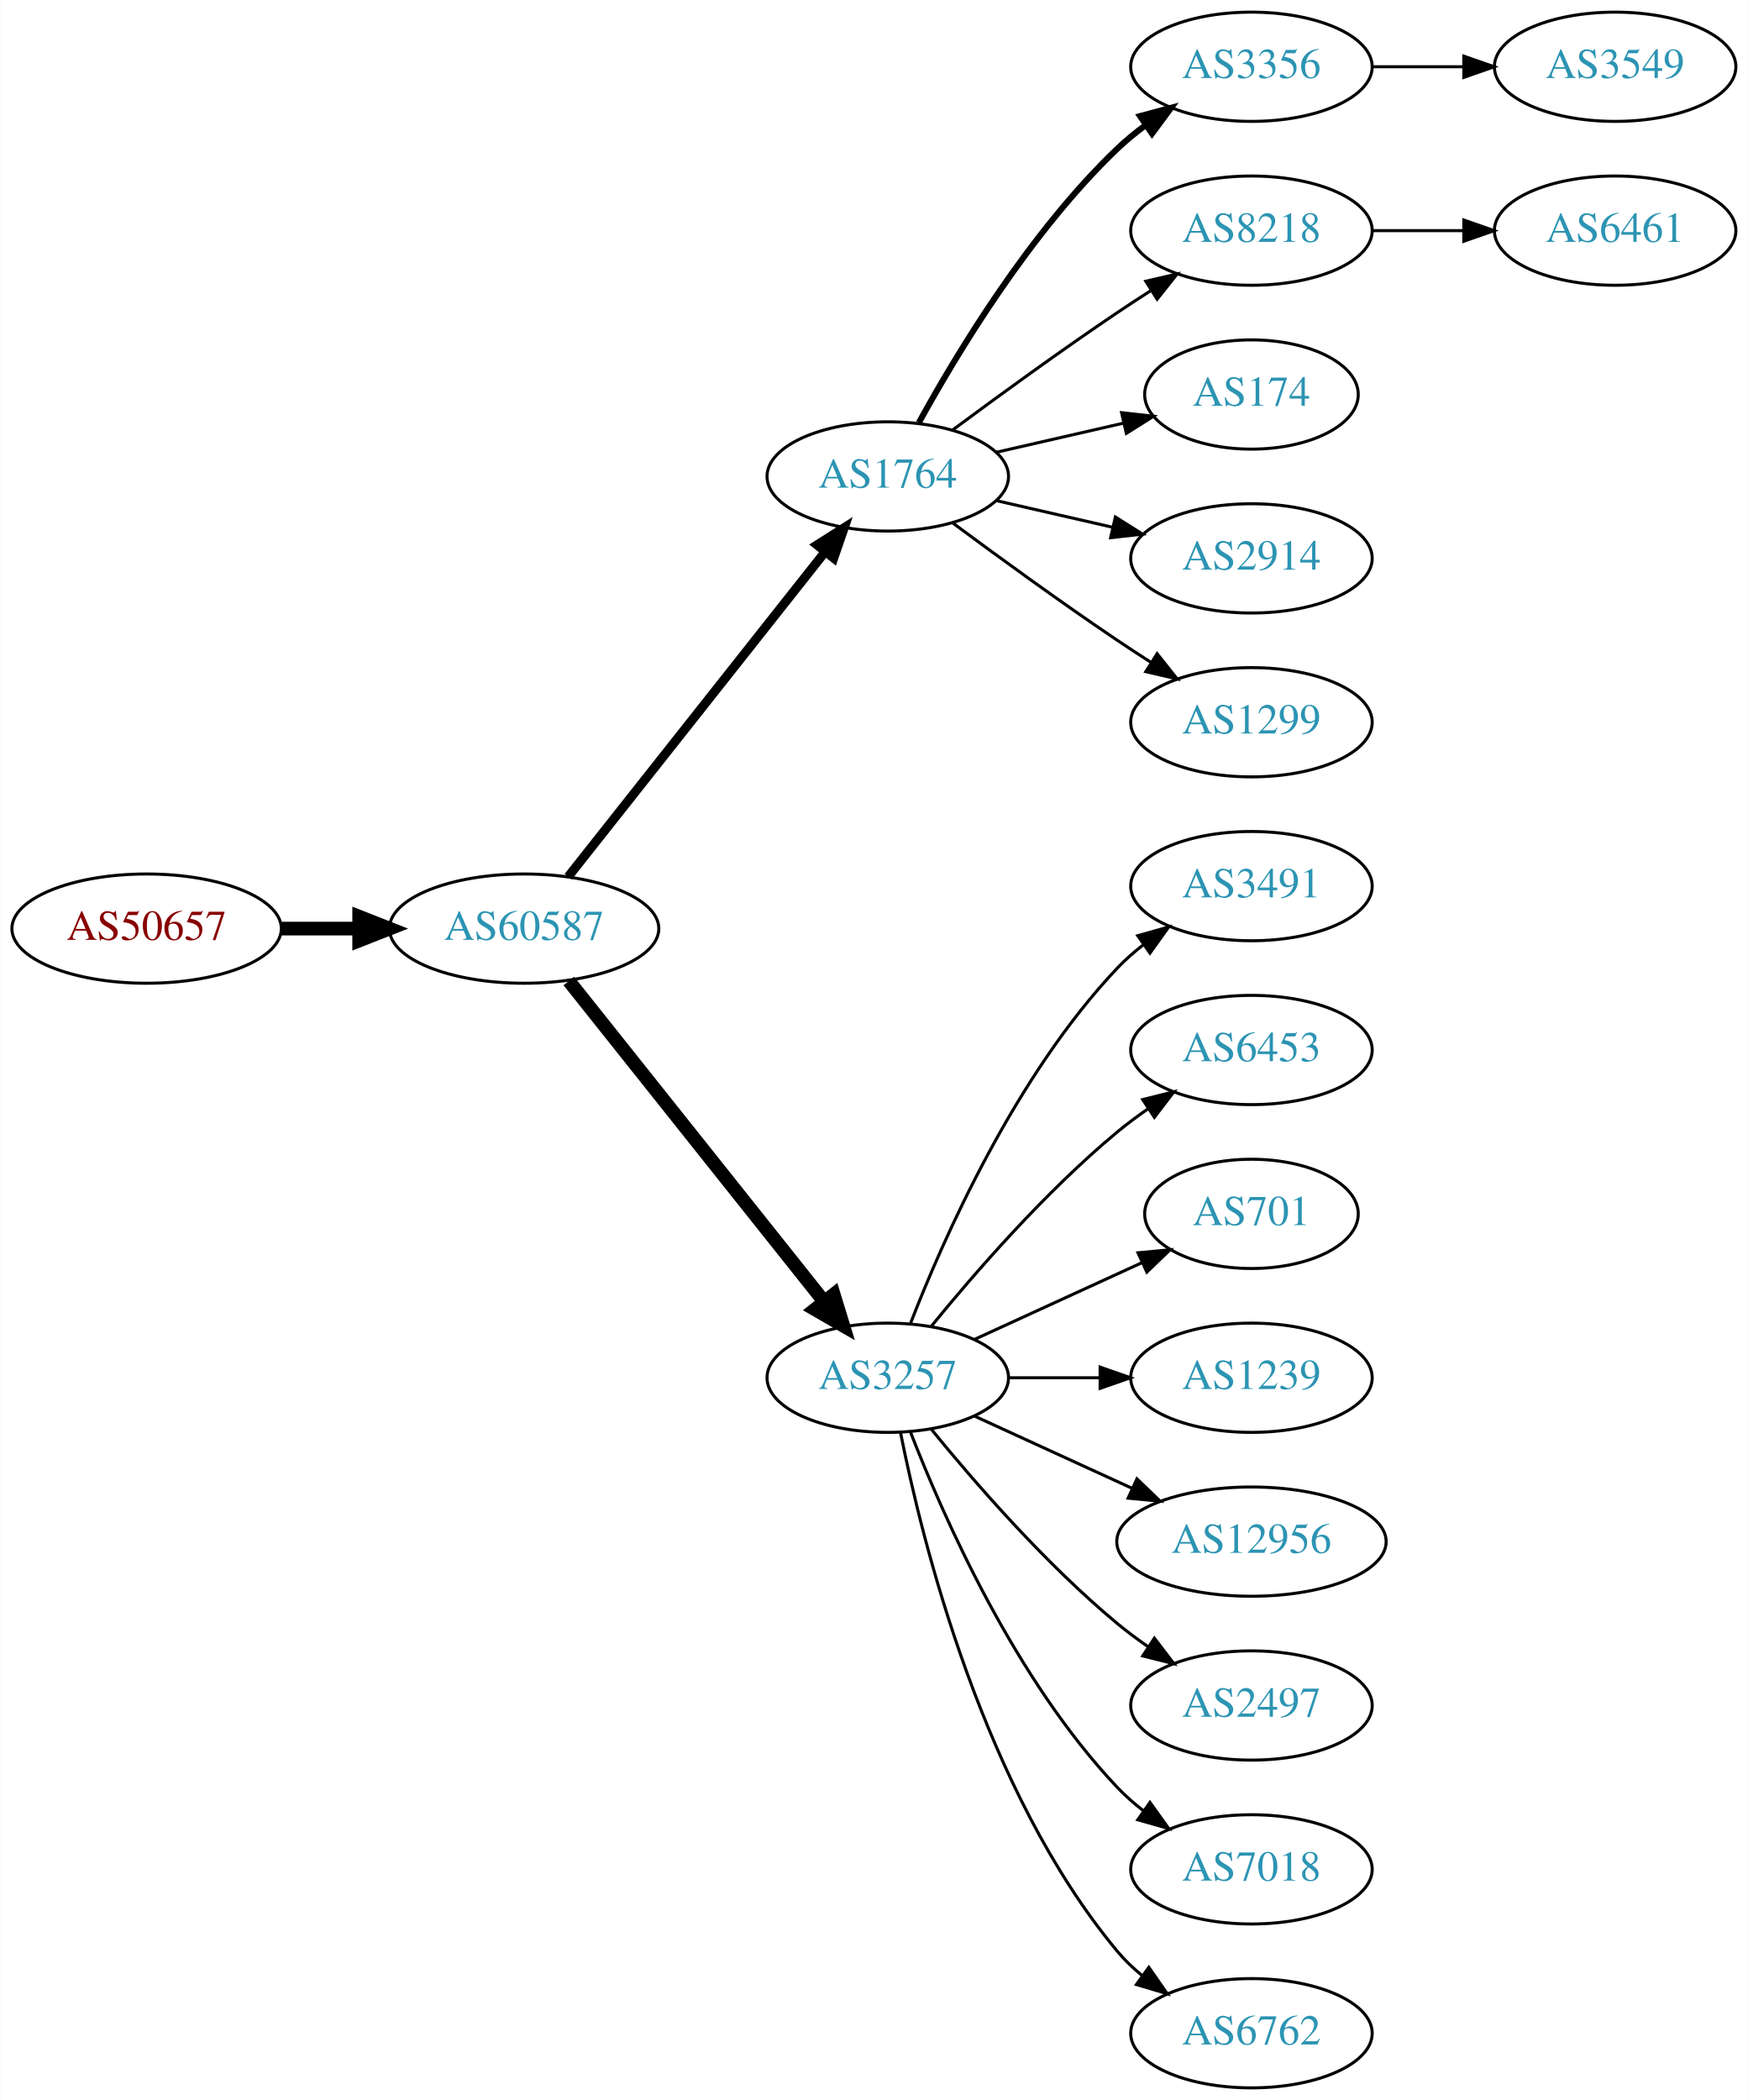
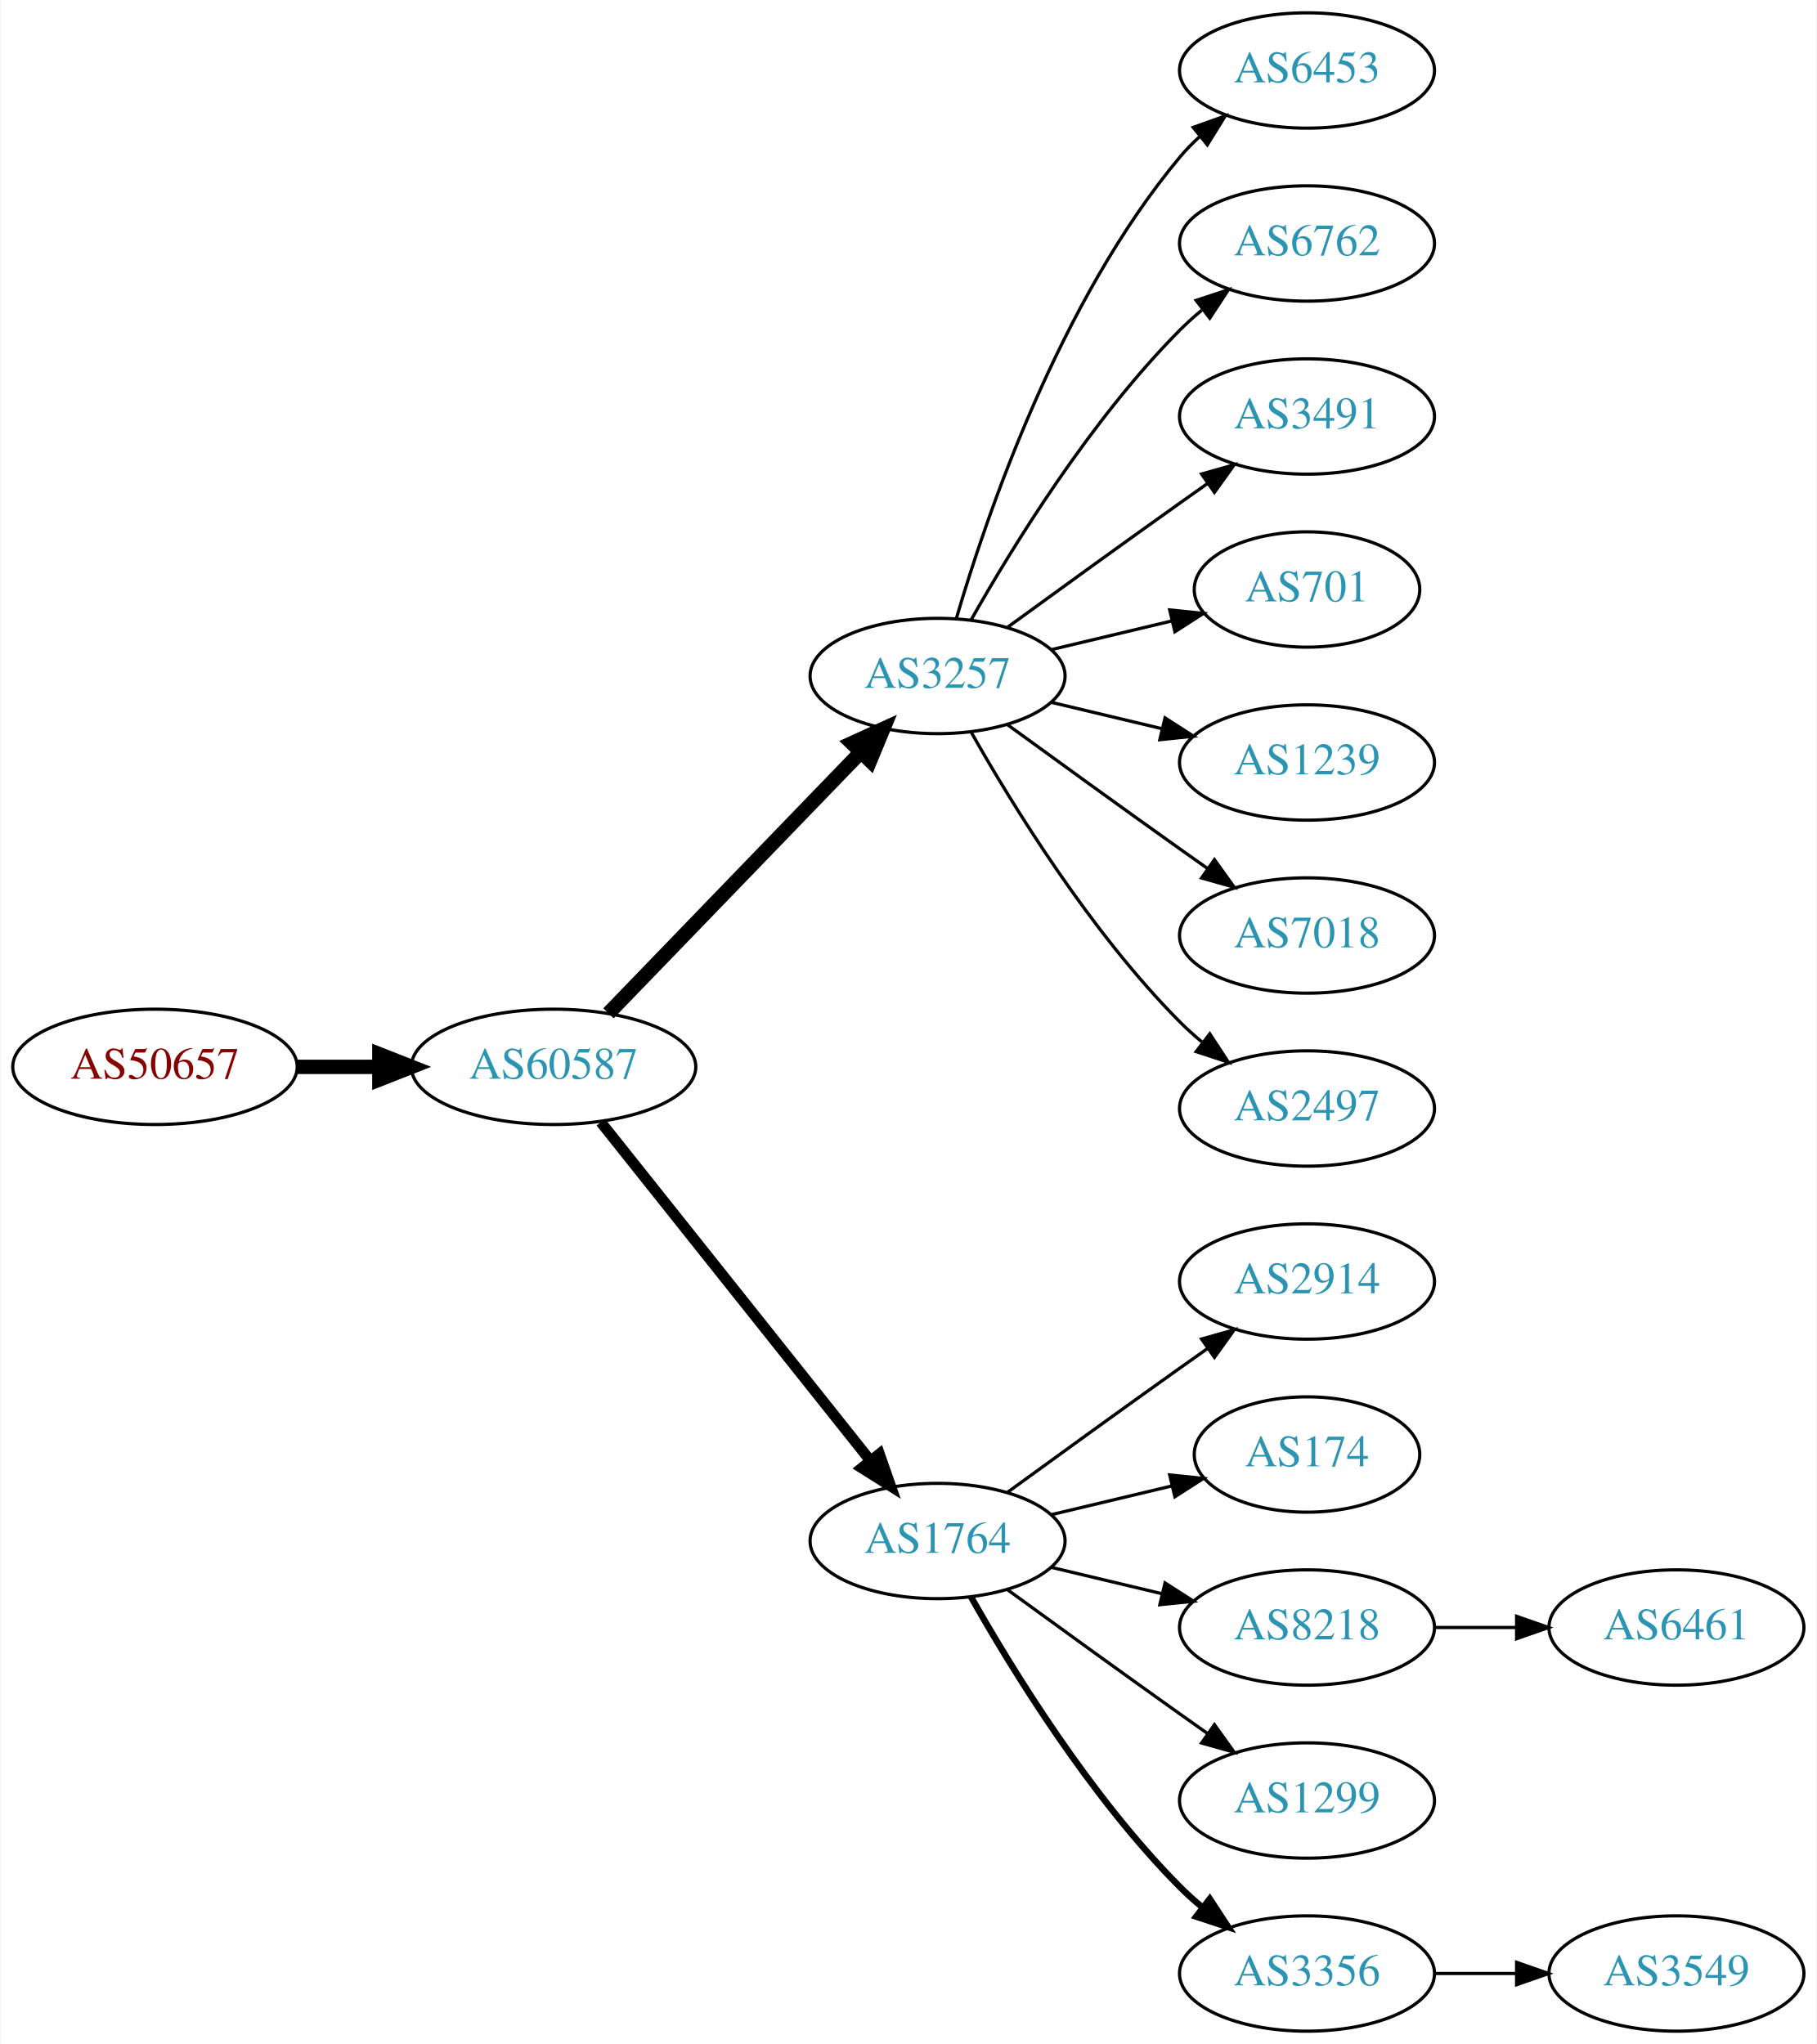
- <svg xmlns="http://www.w3.org/2000/svg" xmlns:xlink="http://www.w3.org/1999/xlink" width="576pt" height="692pt" viewBox="0.00 0.00 575.76 692.00">
-   <g id="graph0" class="graph" transform="scale(1 1) rotate(0) translate(4 688)">
-     <polygon fill="white" stroke="none" points="-4,4 -4,-688 571.762,-688 571.762,4 -4,4" />
+ <svg xmlns="http://www.w3.org/2000/svg" xmlns:xlink="http://www.w3.org/1999/xlink" width="567pt" height="638pt" viewBox="0.00 0.00 566.66 638.00">
+   <g id="graph0" class="graph" transform="scale(1 1) rotate(0) translate(4 634)">
+     <polygon fill="white" stroke="none" points="-4,4 -4,-634 562.663,-634 562.663,4 -4,4" />
    <g id="node1" class="node">
      <g id="a_node1">
        <a xlink:href="/asn/50657" xlink:title="AS50657 ~ WESTNET-AS [AT]">
-           <ellipse fill="#ffffff" stroke="black" cx="44.196" cy="-382" rx="44.393" ry="18" />
-           <text text-anchor="middle" x="44.196" y="-378.3" font-family="Times,serif" font-size="14.00" fill="#880000">AS50657</text>
+           <ellipse fill="#ffffff" stroke="black" cx="44.196" cy="-301" rx="44.393" ry="18" />
+           <text text-anchor="middle" x="44.196" y="-297.3" font-family="Times,serif" font-size="14.00" fill="#880000">AS50657</text>
        </a>
      </g>
    </g>
    <g id="node2" class="node">
      <g id="a_node2">
        <a xlink:href="/asn/60587" xlink:title="AS60587 ~ XINON GmbH [AT]">
-           <ellipse fill="#ffffff" stroke="black" cx="168.588" cy="-382" rx="44.393" ry="18" />
-           <text text-anchor="middle" x="168.588" y="-378.3" font-family="Times,serif" font-size="14.00" fill="#2c94b3">AS60587</text>
+           <ellipse fill="#ffffff" stroke="black" cx="168.588" cy="-301" rx="44.393" ry="18" />
+           <text text-anchor="middle" x="168.588" y="-297.3" font-family="Times,serif" font-size="14.00" fill="#2c94b3">AS60587</text>
        </a>
      </g>
    </g>
    <g id="edge1" class="edge">
-       <path fill="none" stroke="black" stroke-width="4.5" d="M88.692,-382C96.898,-382 105.569,-382 114.041,-382" />
-       <polygon fill="black" stroke="black" stroke-width="4.5" points="114.233,-385.938 124.233,-382 114.233,-378.063 114.233,-385.938" />
+       <path fill="none" stroke="black" stroke-width="4.5" d="M88.692,-301C96.898,-301 105.569,-301 114.041,-301" />
+       <polygon fill="black" stroke="black" stroke-width="4.5" points="114.233,-304.938 124.233,-301 114.233,-297.063 114.233,-304.938" />
    </g>
    <g id="node3" class="node">
      <g id="a_node3">
-         <a xlink:href="/asn/1764" xlink:title="AS1764 ~ NEXTLAYER-AS [AT]">
-           <ellipse fill="#ffffff" stroke="black" cx="288.431" cy="-531" rx="39.794" ry="18" />
-           <text text-anchor="middle" x="288.431" y="-527.3" font-family="Times,serif" font-size="14.00" fill="#2c94b3">AS1764</text>
+         <a xlink:href="/asn/3257" xlink:title="AS3257 ~ GTT [DE]">
+           <ellipse fill="#ffffff" stroke="black" cx="288.431" cy="-423" rx="39.794" ry="18" />
+           <text text-anchor="middle" x="288.431" y="-419.3" font-family="Times,serif" font-size="14.00" fill="#2c94b3">AS3257</text>
        </a>
      </g>
    </g>
    <g id="edge2" class="edge">
-       <path fill="none" stroke="black" stroke-width="3" d="M183.106,-399.092C203.884,-425.364 243.775,-475.802 267.757,-506.125" />
-       <polygon fill="black" stroke="black" stroke-width="3" points="265.122,-508.435 274.07,-514.107 270.612,-504.093 265.122,-508.435" />
+       <path fill="none" stroke="black" stroke-width="4.5" d="M185.727,-317.708C206.09,-338.789 241.243,-375.183 264.418,-399.175" />
+       <polygon fill="black" stroke="black" stroke-width="4.5" points="261.708,-402.037 271.487,-406.494 267.372,-396.566 261.708,-402.037" />
    </g>
    <g id="node4" class="node">
      <g id="a_node4">
-         <a xlink:href="/asn/3257" xlink:title="AS3257 ~ GTT [DE]">
-           <ellipse fill="#ffffff" stroke="black" cx="288.431" cy="-234" rx="39.794" ry="18" />
-           <text text-anchor="middle" x="288.431" y="-230.3" font-family="Times,serif" font-size="14.00" fill="#2c94b3">AS3257</text>
+         <a xlink:href="/asn/1764" xlink:title="AS1764 ~ NEXTLAYER-AS [AT]">
+           <ellipse fill="#ffffff" stroke="black" cx="288.431" cy="-153" rx="39.794" ry="18" />
+           <text text-anchor="middle" x="288.431" y="-149.3" font-family="Times,serif" font-size="14.00" fill="#2c94b3">AS1764</text>
        </a>
      </g>
    </g>
    <g id="edge3" class="edge">
-       <path fill="none" stroke="black" stroke-width="4.5" d="M183.337,-364.733C204.093,-338.666 243.538,-289.126 267.462,-259.079" />
-       <polygon fill="black" stroke="black" stroke-width="4.5" points="270.621,-261.433 273.77,-251.157 264.46,-256.528 270.621,-261.433" />
+       <path fill="none" stroke="black" stroke-width="3.375" d="M183.337,-283.733C204.093,-257.666 243.538,-208.126 267.462,-178.079" />
+       <polygon fill="black" stroke="black" stroke-width="3.375" points="270.279,-180.16 273.77,-170.157 264.803,-175.8 270.279,-180.16" />
    </g>
    <g id="node5" class="node">
      <g id="a_node5">
-         <a xlink:href="/asn/3356" xlink:title="AS3356 ~ Level 3 Parent, LLC [US]">
-           <ellipse fill="#ffffff" stroke="black" cx="408.273" cy="-666" rx="39.794" ry="18" />
-           <text text-anchor="middle" x="408.273" y="-662.3" font-family="Times,serif" font-size="14.00" fill="#2c94b3">AS3356</text>
+         <a xlink:href="/asn/6453" xlink:title="AS6453 ~ TATA COMMUNICATIONS (AMERICA) INC [US]">
+           <ellipse fill="#ffffff" stroke="black" cx="403.724" cy="-612" rx="39.794" ry="18" />
+           <text text-anchor="middle" x="403.724" y="-608.3" font-family="Times,serif" font-size="14.00" fill="#2c94b3">AS6453</text>
        </a>
      </g>
    </g>
    <g id="edge4" class="edge">
-       <path fill="none" stroke="black" stroke-width="2" d="M298.672,-548.713C311.218,-571.561 335.394,-611.611 364.077,-639 366.946,-641.739 370.134,-644.347 373.443,-646.785" />
-       <polygon fill="black" stroke="black" stroke-width="2" points="371.567,-649.742 381.803,-652.477 375.507,-643.956 371.567,-649.742" />
+       <path fill="none" stroke="black" d="M294.305,-441.002C303.619,-472.844 326.435,-539.981 364.077,-585 365.948,-587.237 368.046,-589.374 370.272,-591.396" />
+       <polygon fill="black" stroke="black" points="368.216,-594.234 378.191,-597.804 372.619,-588.793 368.216,-594.234" />
    </g>
    <g id="node6" class="node">
      <g id="a_node6">
-         <a xlink:href="/asn/8218" xlink:title="AS8218 ~ legacy Neotelecoms [FR]">
-           <ellipse fill="#ffffff" stroke="black" cx="408.273" cy="-612" rx="39.794" ry="18" />
-           <text text-anchor="middle" x="408.273" y="-608.3" font-family="Times,serif" font-size="14.00" fill="#2c94b3">AS8218</text>
+         <a xlink:href="/asn/6762" xlink:title="AS6762 ~ TELECOM ITALIA SPARKLE S.p.A. [IT]">
+           <ellipse fill="#ffffff" stroke="black" cx="403.724" cy="-558" rx="39.794" ry="18" />
+           <text text-anchor="middle" x="403.724" y="-554.3" font-family="Times,serif" font-size="14.00" fill="#2c94b3">AS6762</text>
        </a>
      </g>
    </g>
    <g id="edge5" class="edge">
-       <path fill="none" stroke="black" d="M309.761,-546.277C324.623,-557.304 345.368,-572.407 364.077,-585 367.626,-587.389 371.377,-589.839 375.125,-592.242" />
-       <polygon fill="black" stroke="black" points="373.451,-595.325 383.774,-597.712 377.193,-589.409 373.451,-595.325" />
+       <path fill="none" stroke="black" d="M298.891,-440.49C311.672,-463.096 336.105,-502.886 364.077,-531 366.188,-533.121 368.484,-535.188 370.87,-537.171" />
+       <polygon fill="black" stroke="black" points="369.122,-540.242 379.185,-543.556 373.385,-534.69 369.122,-540.242" />
    </g>
    <g id="node7" class="node">
      <g id="a_node7">
-         <a xlink:href="/asn/174" xlink:title="AS174 ~ Cogent Communications [US]">
-           <ellipse fill="#ffffff" stroke="black" cx="408.273" cy="-558" rx="35.194" ry="18" />
-           <text text-anchor="middle" x="408.273" y="-554.3" font-family="Times,serif" font-size="14.00" fill="#2c94b3">AS174</text>
+         <a xlink:href="/asn/3491" xlink:title="AS3491 ~ PCCW Global, Inc. [US]">
+           <ellipse fill="#ffffff" stroke="black" cx="403.724" cy="-504" rx="39.794" ry="18" />
+           <text text-anchor="middle" x="403.724" y="-500.3" font-family="Times,serif" font-size="14.00" fill="#2c94b3">AS3491</text>
        </a>
      </g>
    </g>
    <g id="edge6" class="edge">
-       <path fill="none" stroke="black" d="M324.15,-538.955C337.243,-541.955 352.265,-545.396 365.906,-548.522" />
-       <polygon fill="black" stroke="black" points="365.484,-552.016 376.013,-550.838 367.047,-545.193 365.484,-552.016" />
+       <path fill="none" stroke="black" d="M310.279,-438.222C325.213,-449.091 345.827,-464.025 364.077,-477 366.898,-479.005 369.841,-481.085 372.789,-483.159" />
+       <polygon fill="black" stroke="black" points="370.816,-486.05 381.013,-488.926 374.835,-480.319 370.816,-486.05" />
    </g>
    <g id="node8" class="node">
      <g id="a_node8">
-         <a xlink:href="/asn/2914" xlink:title="AS2914 ~ NTT America, Inc. [US]">
-           <ellipse fill="#ffffff" stroke="black" cx="408.273" cy="-504" rx="39.794" ry="18" />
-           <text text-anchor="middle" x="408.273" y="-500.3" font-family="Times,serif" font-size="14.00" fill="#2c94b3">AS2914</text>
+         <a xlink:href="/asn/701" xlink:title="AS701 ~ UUNET [US]">
+           <ellipse fill="#ffffff" stroke="black" cx="403.724" cy="-450" rx="35.194" ry="18" />
+           <text text-anchor="middle" x="403.724" y="-446.3" font-family="Times,serif" font-size="14.00" fill="#2c94b3">AS701</text>
        </a>
      </g>
    </g>
    <g id="edge7" class="edge">
-       <path fill="none" stroke="black" d="M324.15,-523.045C336.15,-520.296 349.771,-517.175 362.463,-514.267" />
-       <polygon fill="black" stroke="black" points="363.429,-517.636 372.395,-511.991 361.866,-510.813 363.429,-517.636" />
+       <path fill="none" stroke="black" d="M324.038,-431.248C335.833,-434.058 349.137,-437.229 361.405,-440.153" />
+       <polygon fill="black" stroke="black" points="360.871,-443.624 371.41,-442.537 362.494,-436.814 360.871,-443.624" />
    </g>
    <g id="node9" class="node">
      <g id="a_node9">
-         <a xlink:href="/asn/1299" xlink:title="AS1299 ~ Telia Carrier [EU]">
-           <ellipse fill="#ffffff" stroke="black" cx="408.273" cy="-450" rx="39.794" ry="18" />
-           <text text-anchor="middle" x="408.273" y="-446.3" font-family="Times,serif" font-size="14.00" fill="#2c94b3">AS1299</text>
+         <a xlink:href="/asn/1239" xlink:title="AS1239 ~ Sprint [US]">
+           <ellipse fill="#ffffff" stroke="black" cx="403.724" cy="-396" rx="39.794" ry="18" />
+           <text text-anchor="middle" x="403.724" y="-392.3" font-family="Times,serif" font-size="14.00" fill="#2c94b3">AS1239</text>
        </a>
      </g>
    </g>
    <g id="edge8" class="edge">
-       <path fill="none" stroke="black" d="M309.761,-515.723C324.623,-504.696 345.368,-489.593 364.077,-477 367.626,-474.611 371.377,-472.161 375.125,-469.758" />
-       <polygon fill="black" stroke="black" points="377.193,-472.591 383.774,-464.288 373.451,-466.675 377.193,-472.591" />
+       <path fill="none" stroke="black" d="M324.038,-414.752C334.909,-412.162 347.064,-409.265 358.506,-406.538" />
+       <polygon fill="black" stroke="black" points="359.412,-409.92 368.328,-404.197 357.789,-403.111 359.412,-409.92" />
    </g>
    <g id="node10" class="node">
      <g id="a_node10">
-         <a xlink:href="/asn/3491" xlink:title="AS3491 ~ PCCW Global, Inc. [US]">
-           <ellipse fill="#ffffff" stroke="black" cx="408.273" cy="-396" rx="39.794" ry="18" />
-           <text text-anchor="middle" x="408.273" y="-392.3" font-family="Times,serif" font-size="14.00" fill="#2c94b3">AS3491</text>
+         <a xlink:href="/asn/7018" xlink:title="AS7018 ~ AT&amp;T Services, Inc. [US]">
+           <ellipse fill="#ffffff" stroke="black" cx="403.724" cy="-342" rx="39.794" ry="18" />
+           <text text-anchor="middle" x="403.724" y="-338.3" font-family="Times,serif" font-size="14.00" fill="#2c94b3">AS7018</text>
        </a>
      </g>
    </g>
    <g id="edge9" class="edge">
-       <path fill="none" stroke="black" d="M295.954,-251.994C306.704,-279.728 330.362,-333.429 364.077,-369 366.663,-371.728 369.581,-374.294 372.649,-376.677" />
-       <polygon fill="black" stroke="black" points="370.803,-379.658 380.997,-382.543 374.827,-373.93 370.803,-379.658" />
+       <path fill="none" stroke="black" d="M310.279,-407.778C325.213,-396.909 345.827,-381.975 364.077,-369 366.898,-366.995 369.841,-364.915 372.789,-362.841" />
+       <polygon fill="black" stroke="black" points="374.835,-365.681 381.013,-357.074 370.816,-359.95 374.835,-365.681" />
    </g>
    <g id="node11" class="node">
      <g id="a_node11">
-         <a xlink:href="/asn/6453" xlink:title="AS6453 ~ TATA COMMUNICATIONS (AMERICA) INC [US]">
-           <ellipse fill="#ffffff" stroke="black" cx="408.273" cy="-342" rx="39.794" ry="18" />
-           <text text-anchor="middle" x="408.273" y="-338.3" font-family="Times,serif" font-size="14.00" fill="#2c94b3">AS6453</text>
+         <a xlink:href="/asn/2497" xlink:title="AS2497 ~ Internet Initiative Japan Inc. [JP]">
+           <ellipse fill="#ffffff" stroke="black" cx="403.724" cy="-288" rx="39.794" ry="18" />
+           <text text-anchor="middle" x="403.724" y="-284.3" font-family="Times,serif" font-size="14.00" fill="#2c94b3">AS2497</text>
        </a>
      </g>
    </g>
    <g id="edge10" class="edge">
-       <path fill="none" stroke="black" d="M302.85,-251.065C316.964,-268.375 340.379,-295.345 364.077,-315 367.294,-317.668 370.794,-320.27 374.365,-322.741" />
-       <polygon fill="black" stroke="black" points="372.442,-325.666 382.721,-328.236 376.288,-319.817 372.442,-325.666" />
+       <path fill="none" stroke="black" d="M298.891,-405.51C311.672,-382.904 336.105,-343.114 364.077,-315 366.188,-312.879 368.484,-310.812 370.87,-308.829" />
+       <polygon fill="black" stroke="black" points="373.385,-311.31 379.185,-302.444 369.122,-305.758 373.385,-311.31" />
    </g>
    <g id="node12" class="node">
      <g id="a_node12">
-         <a xlink:href="/asn/701" xlink:title="AS701 ~ UUNET [US]">
-           <ellipse fill="#ffffff" stroke="black" cx="408.273" cy="-288" rx="35.194" ry="18" />
-           <text text-anchor="middle" x="408.273" y="-284.3" font-family="Times,serif" font-size="14.00" fill="#2c94b3">AS701</text>
+         <a xlink:href="/asn/2914" xlink:title="AS2914 ~ NTT America, Inc. [US]">
+           <ellipse fill="#ffffff" stroke="black" cx="403.724" cy="-234" rx="39.794" ry="18" />
+           <text text-anchor="middle" x="403.724" y="-230.3" font-family="Times,serif" font-size="14.00" fill="#2c94b3">AS2914</text>
        </a>
      </g>
    </g>
    <g id="edge11" class="edge">
-       <path fill="none" stroke="black" d="M317.06,-246.661C333.476,-254.183 354.457,-263.798 372.054,-271.861" />
-       <polygon fill="black" stroke="black" points="370.883,-275.174 381.432,-276.158 373.799,-268.811 370.883,-275.174" />
+       <path fill="none" stroke="black" d="M310.279,-168.222C325.213,-179.091 345.827,-194.025 364.077,-207 366.898,-209.005 369.841,-211.085 372.789,-213.159" />
+       <polygon fill="black" stroke="black" points="370.816,-216.05 381.013,-218.926 374.835,-210.319 370.816,-216.05" />
    </g>
    <g id="node13" class="node">
      <g id="a_node13">
-         <a xlink:href="/asn/1239" xlink:title="AS1239 ~ Sprint [US]">
-           <ellipse fill="#ffffff" stroke="black" cx="408.273" cy="-234" rx="39.794" ry="18" />
-           <text text-anchor="middle" x="408.273" y="-230.3" font-family="Times,serif" font-size="14.00" fill="#2c94b3">AS1239</text>
+         <a xlink:href="/asn/174" xlink:title="AS174 ~ Cogent Communications [US]">
+           <ellipse fill="#ffffff" stroke="black" cx="403.724" cy="-180" rx="35.194" ry="18" />
+           <text text-anchor="middle" x="403.724" y="-176.3" font-family="Times,serif" font-size="14.00" fill="#2c94b3">AS174</text>
        </a>
      </g>
    </g>
    <g id="edge12" class="edge">
-       <path fill="none" stroke="black" d="M328.343,-234C337.897,-234 348.246,-234 358.209,-234" />
-       <polygon fill="black" stroke="black" points="358.402,-237.5 368.402,-234 358.402,-230.5 358.402,-237.5" />
+       <path fill="none" stroke="black" d="M324.038,-161.248C335.833,-164.058 349.137,-167.229 361.405,-170.153" />
+       <polygon fill="black" stroke="black" points="360.871,-173.624 371.41,-172.537 362.494,-166.814 360.871,-173.624" />
    </g>
    <g id="node14" class="node">
      <g id="a_node14">
-         <a xlink:href="/asn/12956" xlink:title="AS12956 ~ TELXIUS [ES]">
-           <ellipse fill="#ffffff" stroke="black" cx="408.273" cy="-180" rx="44.393" ry="18" />
-           <text text-anchor="middle" x="408.273" y="-176.3" font-family="Times,serif" font-size="14.00" fill="#2c94b3">AS12956</text>
+         <a xlink:href="/asn/8218" xlink:title="AS8218 ~ legacy Neotelecoms [FR]">
+           <ellipse fill="#ffffff" stroke="black" cx="403.724" cy="-126" rx="39.794" ry="18" />
+           <text text-anchor="middle" x="403.724" y="-122.3" font-family="Times,serif" font-size="14.00" fill="#2c94b3">AS8218</text>
        </a>
      </g>
    </g>
    <g id="edge13" class="edge">
-       <path fill="none" stroke="black" d="M317.06,-221.339C332.557,-214.238 352.124,-205.272 369.071,-197.506" />
-       <polygon fill="black" stroke="black" points="370.54,-200.683 378.173,-193.335 367.624,-194.319 370.54,-200.683" />
+       <path fill="none" stroke="black" d="M324.038,-144.752C334.909,-142.162 347.064,-139.265 358.506,-136.538" />
+       <polygon fill="black" stroke="black" points="359.412,-139.92 368.328,-134.197 357.789,-133.111 359.412,-139.92" />
    </g>
    <g id="node15" class="node">
      <g id="a_node15">
-         <a xlink:href="/asn/2497" xlink:title="AS2497 ~ Internet Initiative Japan Inc. [JP]">
-           <ellipse fill="#ffffff" stroke="black" cx="408.273" cy="-126" rx="39.794" ry="18" />
-           <text text-anchor="middle" x="408.273" y="-122.3" font-family="Times,serif" font-size="14.00" fill="#2c94b3">AS2497</text>
+         <a xlink:href="/asn/1299" xlink:title="AS1299 ~ Telia Carrier [EU]">
+           <ellipse fill="#ffffff" stroke="black" cx="403.724" cy="-72" rx="39.794" ry="18" />
+           <text text-anchor="middle" x="403.724" y="-68.3" font-family="Times,serif" font-size="14.00" fill="#2c94b3">AS1299</text>
        </a>
      </g>
    </g>
    <g id="edge14" class="edge">
-       <path fill="none" stroke="black" d="M302.85,-216.935C316.964,-199.625 340.379,-172.655 364.077,-153 367.294,-150.332 370.794,-147.73 374.365,-145.259" />
-       <polygon fill="black" stroke="black" points="376.288,-148.183 382.721,-139.764 372.442,-142.334 376.288,-148.183" />
+       <path fill="none" stroke="black" d="M310.279,-137.778C325.213,-126.909 345.827,-111.975 364.077,-99 366.898,-96.995 369.841,-94.915 372.789,-92.841" />
+       <polygon fill="black" stroke="black" points="374.835,-95.681 381.013,-87.074 370.816,-89.95 374.835,-95.681" />
    </g>
    <g id="node16" class="node">
      <g id="a_node16">
-         <a xlink:href="/asn/7018" xlink:title="AS7018 ~ AT&amp;T Services, Inc. [US]">
-           <ellipse fill="#ffffff" stroke="black" cx="408.273" cy="-72" rx="39.794" ry="18" />
-           <text text-anchor="middle" x="408.273" y="-68.3" font-family="Times,serif" font-size="14.00" fill="#2c94b3">AS7018</text>
+         <a xlink:href="/asn/3356" xlink:title="AS3356 ~ Level 3 Parent, LLC [US]">
+           <ellipse fill="#ffffff" stroke="black" cx="403.724" cy="-18" rx="39.794" ry="18" />
+           <text text-anchor="middle" x="403.724" y="-14.3" font-family="Times,serif" font-size="14.00" fill="#2c94b3">AS3356</text>
        </a>
      </g>
    </g>
    <g id="edge15" class="edge">
-       <path fill="none" stroke="black" d="M295.954,-216.006C306.704,-188.272 330.362,-134.571 364.077,-99 366.663,-96.272 369.581,-93.706 372.649,-91.323" />
-       <polygon fill="black" stroke="black" points="374.827,-94.07 380.997,-85.457 370.803,-88.342 374.827,-94.07" />
+       <path fill="none" stroke="black" stroke-width="2" d="M298.891,-135.51C311.672,-112.904 336.105,-73.114 364.077,-45 366.188,-42.879 368.484,-40.812 370.87,-38.829" />
+       <polygon fill="black" stroke="black" stroke-width="2" points="373.385,-41.31 379.185,-32.444 369.122,-35.758 373.385,-41.31" />
    </g>
    <g id="node17" class="node">
      <g id="a_node17">
-         <a xlink:href="/asn/6762" xlink:title="AS6762 ~ TELECOM ITALIA SPARKLE S.p.A. [IT]">
-           <ellipse fill="#ffffff" stroke="black" cx="408.273" cy="-18" rx="39.794" ry="18" />
-           <text text-anchor="middle" x="408.273" y="-14.3" font-family="Times,serif" font-size="14.00" fill="#2c94b3">AS6762</text>
+         <a xlink:href="/asn/6461" xlink:title="AS6461 ~ Zayo Bandwidth [US]">
+           <ellipse fill="#ffffff" stroke="black" cx="519.017" cy="-126" rx="39.794" ry="18" />
+           <text text-anchor="middle" x="519.017" y="-122.3" font-family="Times,serif" font-size="14.00" fill="#2c94b3">AS6461</text>
        </a>
      </g>
    </g>
    <g id="edge16" class="edge">
-       <path fill="none" stroke="black" d="M292.629,-215.927C299.793,-179.859 320.067,-97.875 364.077,-45 366.482,-42.111 369.278,-39.437 372.271,-36.987" />
-       <polygon fill="black" stroke="black" points="374.461,-39.722 380.514,-31.027 370.359,-34.05 374.461,-39.722" />
-     </g>
-     <g id="node19" class="node">
-       <g id="a_node19">
-         <a xlink:href="/asn/3549" xlink:title="AS3549 ~ Level 3 Parent, LLC [US]">
-           <ellipse fill="#ffffff" stroke="black" cx="528.116" cy="-666" rx="39.794" ry="18" />
-           <text text-anchor="middle" x="528.116" y="-662.3" font-family="Times,serif" font-size="14.00" fill="#2c94b3">AS3549</text>
-         </a>
-       </g>
-     </g>
-     <g id="edge18" class="edge">
-       <path fill="none" stroke="black" d="M448.186,-666C457.739,-666 468.089,-666 478.052,-666" />
-       <polygon fill="black" stroke="black" points="478.244,-669.5 488.244,-666 478.244,-662.5 478.244,-669.5" />
+       <path fill="none" stroke="black" d="M443.396,-126C451.599,-126 460.363,-126 468.895,-126" />
+       <polygon fill="black" stroke="black" points="469.134,-129.5 479.134,-126 469.134,-122.5 469.134,-129.5" />
    </g>
    <g id="node18" class="node">
      <g id="a_node18">
-         <a xlink:href="/asn/6461" xlink:title="AS6461 ~ Zayo Bandwidth [US]">
-           <ellipse fill="#ffffff" stroke="black" cx="528.116" cy="-612" rx="39.794" ry="18" />
-           <text text-anchor="middle" x="528.116" y="-608.3" font-family="Times,serif" font-size="14.00" fill="#2c94b3">AS6461</text>
+         <a xlink:href="/asn/3549" xlink:title="AS3549 ~ Level 3 Parent, LLC [US]">
+           <ellipse fill="#ffffff" stroke="black" cx="519.017" cy="-18" rx="39.794" ry="18" />
+           <text text-anchor="middle" x="519.017" y="-14.3" font-family="Times,serif" font-size="14.00" fill="#2c94b3">AS3549</text>
        </a>
      </g>
    </g>
    <g id="edge17" class="edge">
-       <path fill="none" stroke="black" d="M448.186,-612C457.739,-612 468.089,-612 478.052,-612" />
-       <polygon fill="black" stroke="black" points="478.244,-615.5 488.244,-612 478.244,-608.5 478.244,-615.5" />
+       <path fill="none" stroke="black" d="M443.396,-18C451.599,-18 460.363,-18 468.895,-18" />
+       <polygon fill="black" stroke="black" points="469.134,-21.5 479.134,-18 469.134,-14.5 469.134,-21.5" />
    </g>
  </g>
</svg>
